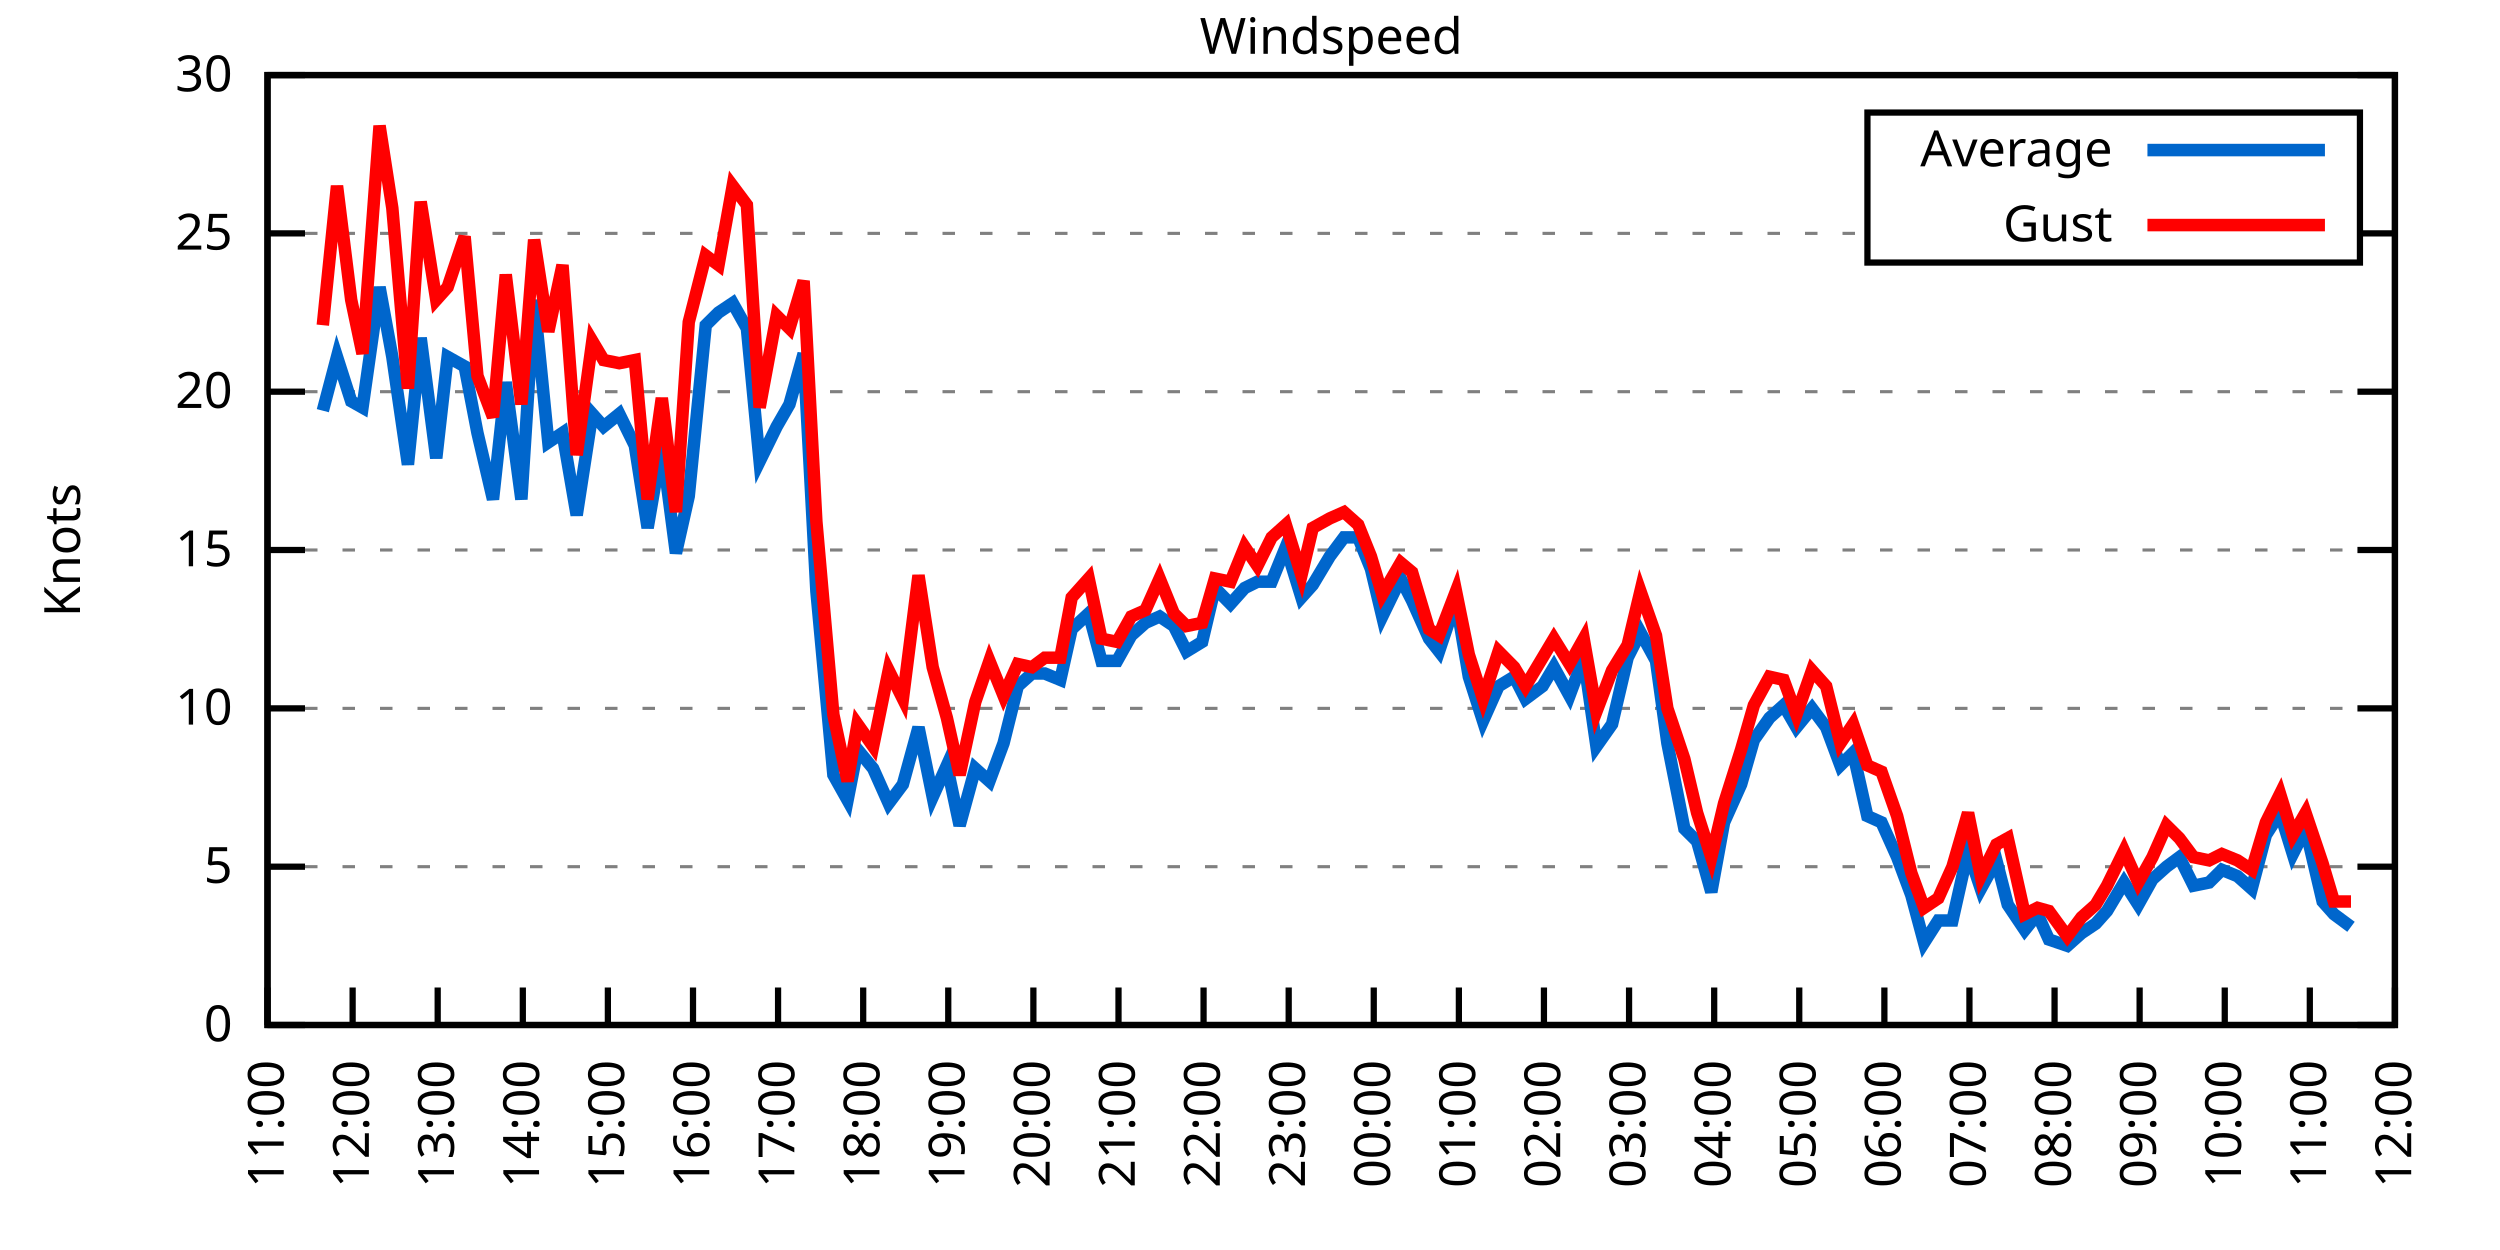
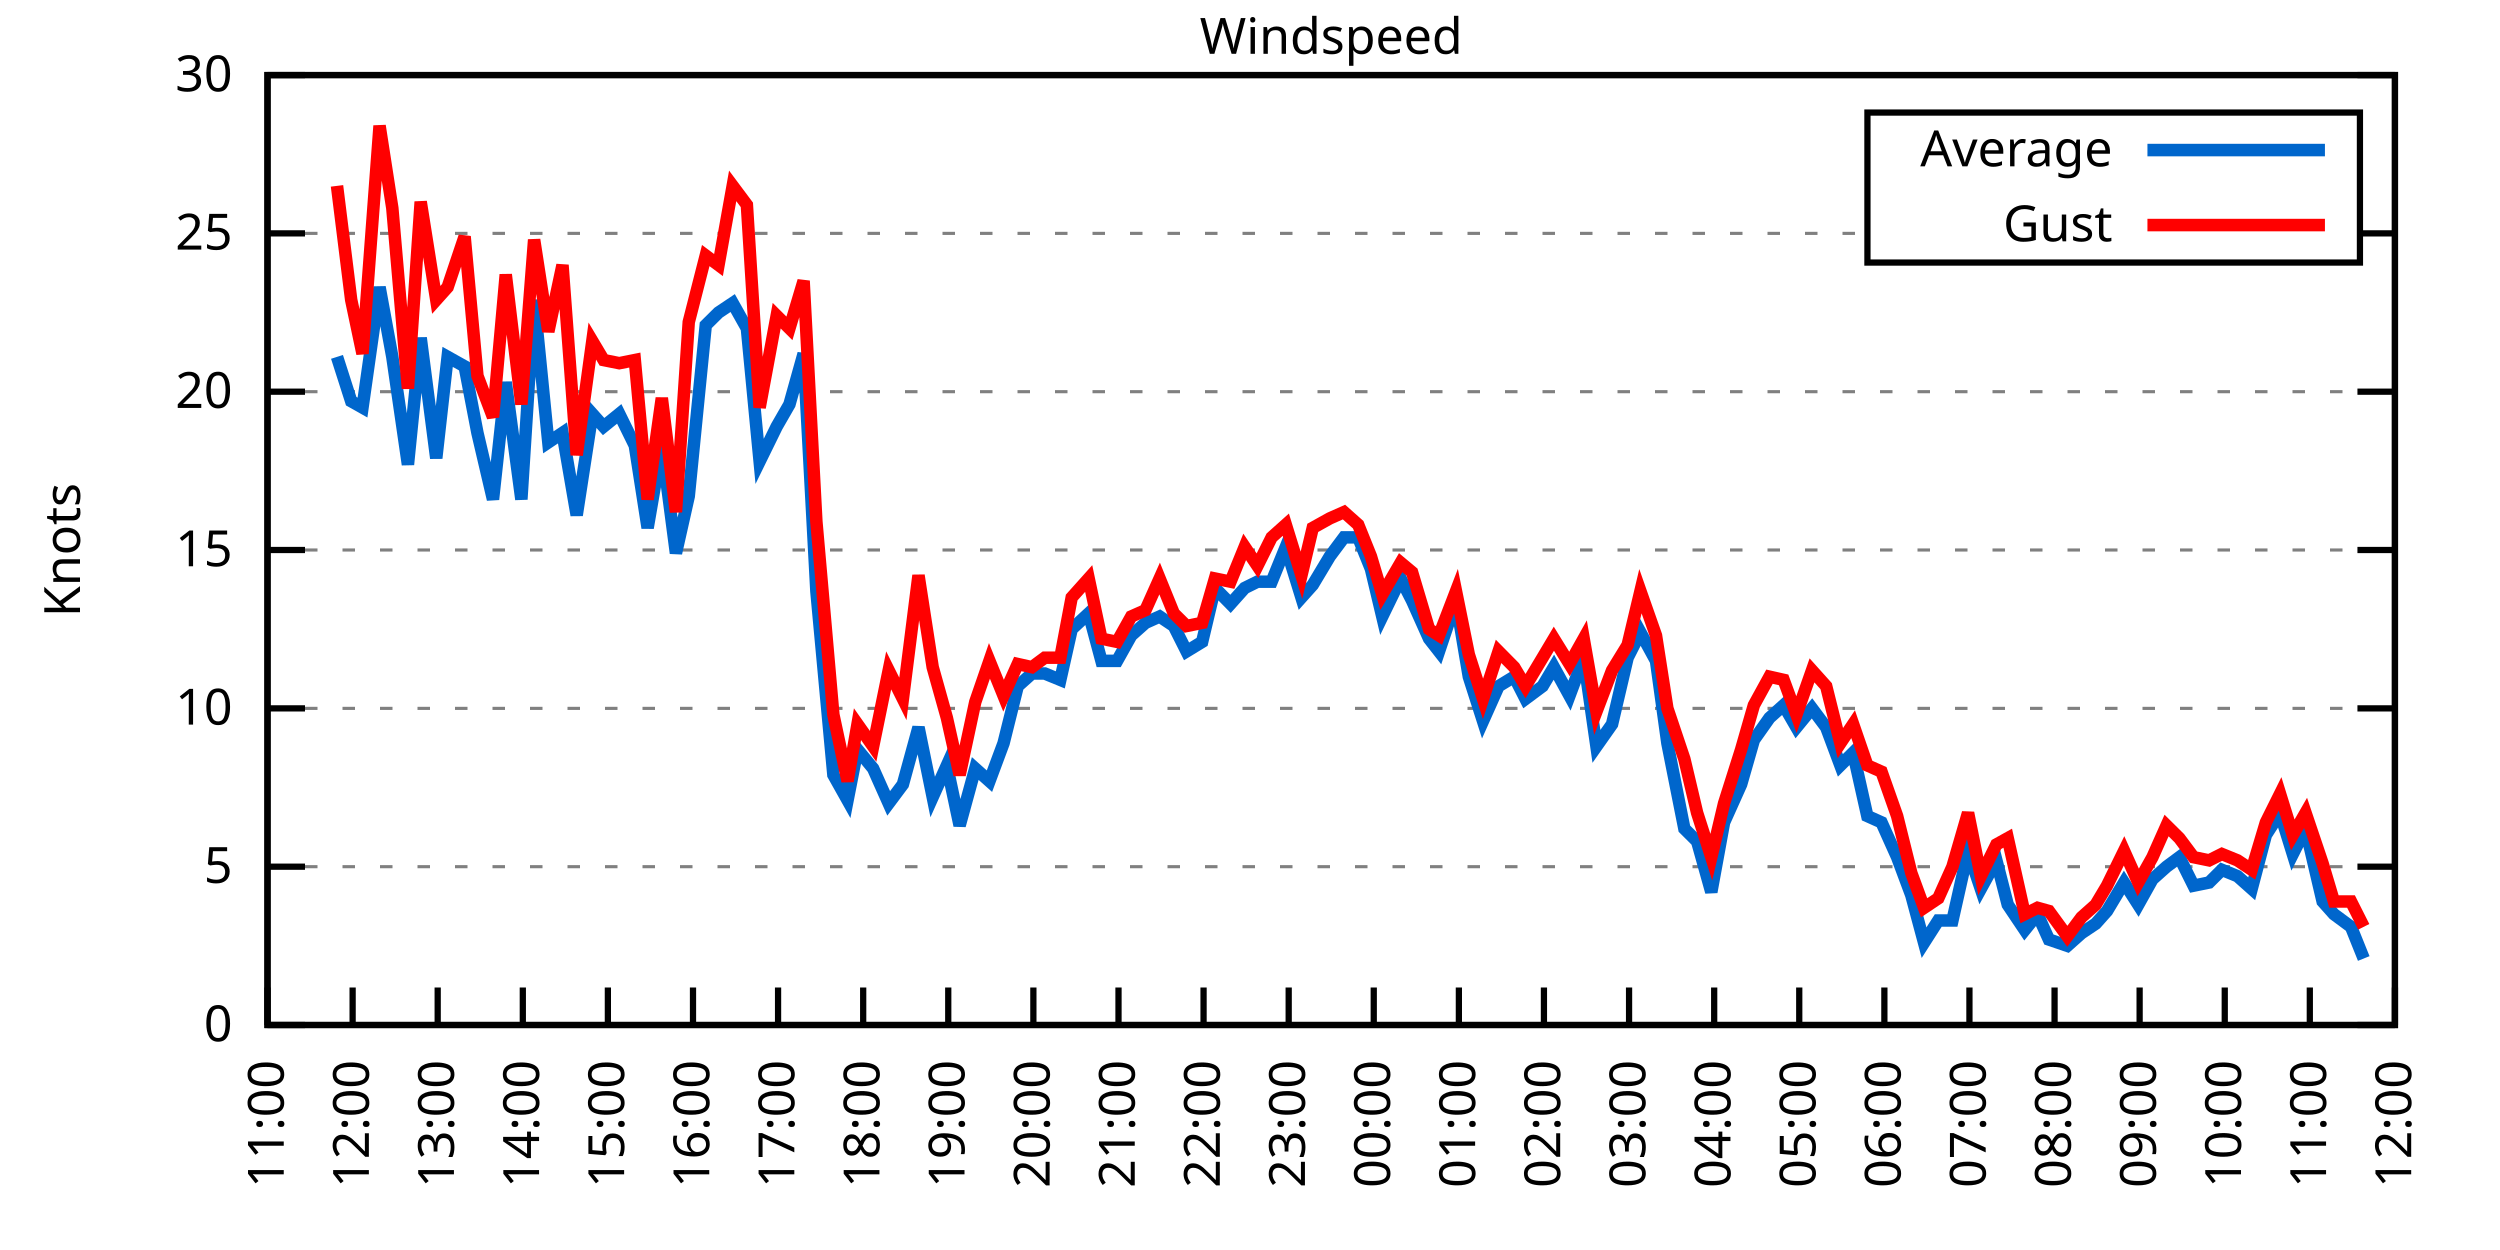
<svg xmlns="http://www.w3.org/2000/svg" xmlns:xlink="http://www.w3.org/1999/xlink" width="400" height="200" viewBox="0 0 400 200">
  <g id="gnuplot_canvas">
    <rect x="0" y="0" width="400" height="200" fill="none" />
    <defs>
      <circle id="gpDot" r="0.5" stroke-width="0.5" stroke="currentColor" />
      <path id="gpPt0" stroke-width="0.333" stroke="currentColor" d="M-1,0 h2 M0,-1 v2" />
      <path id="gpPt1" stroke-width="0.333" stroke="currentColor" d="M-1,-1 L1,1 M1,-1 L-1,1" />
      <path id="gpPt2" stroke-width="0.333" stroke="currentColor" d="M-1,0 L1,0 M0,-1 L0,1 M-1,-1 L1,1 M-1,1 L1,-1" />
      <rect id="gpPt3" stroke-width="0.333" stroke="currentColor" x="-1" y="-1" width="2" height="2" />
      <rect id="gpPt4" stroke-width="0.333" stroke="currentColor" fill="currentColor" x="-1" y="-1" width="2" height="2" />
      <circle id="gpPt5" stroke-width="0.333" stroke="currentColor" cx="0" cy="0" r="1" />
      <use xlink:href="#gpPt5" id="gpPt6" fill="currentColor" stroke="none" />
      <path id="gpPt7" stroke-width="0.333" stroke="currentColor" d="M0,-1.33 L-1.33,0.67 L1.33,0.67 z" />
      <use xlink:href="#gpPt7" id="gpPt8" fill="currentColor" stroke="none" />
      <use xlink:href="#gpPt7" id="gpPt9" stroke="currentColor" transform="rotate(180)" />
      <use xlink:href="#gpPt9" id="gpPt10" fill="currentColor" stroke="none" />
      <use xlink:href="#gpPt3" id="gpPt11" stroke="currentColor" transform="rotate(45)" />
      <use xlink:href="#gpPt11" id="gpPt12" fill="currentColor" stroke="none" />
      <path id="gpPt13" stroke-width="0.333" stroke="currentColor" d="M0,1.330 L1.265,0.411 L0.782,-1.067 L-0.782,-1.076 L-1.265,0.411 z" />
      <use xlink:href="#gpPt13" id="gpPt14" fill="currentColor" stroke="none" />
      <filter id="textbox" filterUnits="objectBoundingBox" x="0" y="0" height="1" width="1">
        <feFlood flood-color="white" flood-opacity="1" result="bgnd" />
        <feComposite in="SourceGraphic" in2="bgnd" operator="atop" />
      </filter>
      <filter id="greybox" filterUnits="objectBoundingBox" x="0" y="0" height="1" width="1">
        <feFlood flood-color="lightgrey" flood-opacity="1" result="grey" />
        <feComposite in="SourceGraphic" in2="grey" operator="atop" />
      </filter>
    </defs>
    <g fill="none" color="white" stroke="currentColor" stroke-width="1.00" stroke-linecap="butt" stroke-linejoin="miter">
</g>
    <g fill="none" color="black" stroke="currentColor" stroke-width="1.00" stroke-linecap="butt" stroke-linejoin="miter">
      <g stroke="none" shape-rendering="crispEdges">
        <polygon fill="rgb(255, 255, 255)" points="42.80,164.00 383.18,164.00 383.18,12.02 42.80,12.02 " />
      </g>
    </g>
    <g fill="none" color="black" stroke="currentColor" stroke-width="1.00" stroke-linecap="butt" stroke-linejoin="miter">
</g>
    <g fill="none" color="black" stroke="black" stroke-width="0.50" stroke-linecap="butt" stroke-linejoin="miter">
</g>
    <g fill="none" color="gray" stroke="currentColor" stroke-width="0.50" stroke-linecap="butt" stroke-linejoin="miter">
      <path stroke="gray" stroke-dasharray="2,4" class="gridline" d="M42.80,164.00 L383.19,164.00  " />
    </g>
    <g fill="none" color="gray" stroke="gray" stroke-width="1.00" stroke-linecap="butt" stroke-linejoin="miter">
</g>
    <g fill="none" color="black" stroke="currentColor" stroke-width="1.00" stroke-linecap="butt" stroke-linejoin="miter">
      <path stroke="black" d="M42.80,164.00 L48.80,164.00 M383.19,164.00 L377.19,164.00  " />
      <g transform="translate(37.20,166.60)" stroke="none" fill="black" font-family="Sans" font-size="8.00" text-anchor="end">
        <text>
          <tspan font-family="Sans"> 0</tspan>
        </text>
      </g>
    </g>
    <g fill="none" color="black" stroke="currentColor" stroke-width="1.00" stroke-linecap="butt" stroke-linejoin="miter">
</g>
    <g fill="none" color="black" stroke="black" stroke-width="0.50" stroke-linecap="butt" stroke-linejoin="miter">
</g>
    <g fill="none" color="gray" stroke="currentColor" stroke-width="0.50" stroke-linecap="butt" stroke-linejoin="miter">
      <path stroke="gray" stroke-dasharray="2,4" class="gridline" d="M42.80,138.67 L383.19,138.67  " />
    </g>
    <g fill="none" color="gray" stroke="gray" stroke-width="1.00" stroke-linecap="butt" stroke-linejoin="miter">
</g>
    <g fill="none" color="black" stroke="currentColor" stroke-width="1.00" stroke-linecap="butt" stroke-linejoin="miter">
      <path stroke="black" d="M42.80,138.67 L48.80,138.67 M383.19,138.67 L377.19,138.67  " />
      <g transform="translate(37.20,141.27)" stroke="none" fill="black" font-family="Sans" font-size="8.00" text-anchor="end">
        <text>
          <tspan font-family="Sans"> 5</tspan>
        </text>
      </g>
    </g>
    <g fill="none" color="black" stroke="currentColor" stroke-width="1.00" stroke-linecap="butt" stroke-linejoin="miter">
</g>
    <g fill="none" color="black" stroke="black" stroke-width="0.50" stroke-linecap="butt" stroke-linejoin="miter">
</g>
    <g fill="none" color="gray" stroke="currentColor" stroke-width="0.50" stroke-linecap="butt" stroke-linejoin="miter">
      <path stroke="gray" stroke-dasharray="2,4" class="gridline" d="M42.80,113.34 L383.19,113.34  " />
    </g>
    <g fill="none" color="gray" stroke="gray" stroke-width="1.00" stroke-linecap="butt" stroke-linejoin="miter">
</g>
    <g fill="none" color="black" stroke="currentColor" stroke-width="1.00" stroke-linecap="butt" stroke-linejoin="miter">
      <path stroke="black" d="M42.80,113.34 L48.80,113.34 M383.19,113.34 L377.19,113.34  " />
      <g transform="translate(37.20,115.94)" stroke="none" fill="black" font-family="Sans" font-size="8.00" text-anchor="end">
        <text>
          <tspan font-family="Sans"> 10</tspan>
        </text>
      </g>
    </g>
    <g fill="none" color="black" stroke="currentColor" stroke-width="1.00" stroke-linecap="butt" stroke-linejoin="miter">
</g>
    <g fill="none" color="black" stroke="black" stroke-width="0.50" stroke-linecap="butt" stroke-linejoin="miter">
</g>
    <g fill="none" color="gray" stroke="currentColor" stroke-width="0.50" stroke-linecap="butt" stroke-linejoin="miter">
      <path stroke="gray" stroke-dasharray="2,4" class="gridline" d="M42.80,88.00 L383.19,88.00  " />
    </g>
    <g fill="none" color="gray" stroke="gray" stroke-width="1.00" stroke-linecap="butt" stroke-linejoin="miter">
</g>
    <g fill="none" color="black" stroke="currentColor" stroke-width="1.00" stroke-linecap="butt" stroke-linejoin="miter">
      <path stroke="black" d="M42.80,88.00 L48.80,88.00 M383.19,88.00 L377.19,88.00  " />
      <g transform="translate(37.20,90.60)" stroke="none" fill="black" font-family="Sans" font-size="8.00" text-anchor="end">
        <text>
          <tspan font-family="Sans"> 15</tspan>
        </text>
      </g>
    </g>
    <g fill="none" color="black" stroke="currentColor" stroke-width="1.00" stroke-linecap="butt" stroke-linejoin="miter">
</g>
    <g fill="none" color="black" stroke="black" stroke-width="0.50" stroke-linecap="butt" stroke-linejoin="miter">
</g>
    <g fill="none" color="gray" stroke="currentColor" stroke-width="0.50" stroke-linecap="butt" stroke-linejoin="miter">
      <path stroke="gray" stroke-dasharray="2,4" class="gridline" d="M42.80,62.67 L383.19,62.67  " />
    </g>
    <g fill="none" color="gray" stroke="gray" stroke-width="1.00" stroke-linecap="butt" stroke-linejoin="miter">
</g>
    <g fill="none" color="black" stroke="currentColor" stroke-width="1.00" stroke-linecap="butt" stroke-linejoin="miter">
      <path stroke="black" d="M42.80,62.67 L48.80,62.67 M383.19,62.67 L377.19,62.67  " />
      <g transform="translate(37.20,65.27)" stroke="none" fill="black" font-family="Sans" font-size="8.00" text-anchor="end">
        <text>
          <tspan font-family="Sans"> 20</tspan>
        </text>
      </g>
    </g>
    <g fill="none" color="black" stroke="currentColor" stroke-width="1.00" stroke-linecap="butt" stroke-linejoin="miter">
</g>
    <g fill="none" color="black" stroke="black" stroke-width="0.50" stroke-linecap="butt" stroke-linejoin="miter">
</g>
    <g fill="none" color="gray" stroke="currentColor" stroke-width="0.50" stroke-linecap="butt" stroke-linejoin="miter">
      <path stroke="gray" stroke-dasharray="2,4" class="gridline" d="M42.80,37.34 L298.79,37.34 M377.59,37.34 L383.19,37.34  " />
    </g>
    <g fill="none" color="gray" stroke="gray" stroke-width="1.00" stroke-linecap="butt" stroke-linejoin="miter">
</g>
    <g fill="none" color="black" stroke="currentColor" stroke-width="1.00" stroke-linecap="butt" stroke-linejoin="miter">
      <path stroke="black" d="M42.80,37.34 L48.80,37.34 M383.19,37.34 L377.19,37.34  " />
      <g transform="translate(37.20,39.94)" stroke="none" fill="black" font-family="Sans" font-size="8.00" text-anchor="end">
        <text>
          <tspan font-family="Sans"> 25</tspan>
        </text>
      </g>
    </g>
    <g fill="none" color="black" stroke="currentColor" stroke-width="1.00" stroke-linecap="butt" stroke-linejoin="miter">
</g>
    <g fill="none" color="black" stroke="black" stroke-width="0.50" stroke-linecap="butt" stroke-linejoin="miter">
</g>
    <g fill="none" color="gray" stroke="currentColor" stroke-width="0.50" stroke-linecap="butt" stroke-linejoin="miter">
      <path stroke="gray" stroke-dasharray="2,4" class="gridline" d="M42.80,12.01 L383.19,12.01  " />
    </g>
    <g fill="none" color="gray" stroke="gray" stroke-width="1.00" stroke-linecap="butt" stroke-linejoin="miter">
</g>
    <g fill="none" color="black" stroke="currentColor" stroke-width="1.00" stroke-linecap="butt" stroke-linejoin="miter">
      <path stroke="black" d="M42.80,12.01 L48.80,12.01 M383.19,12.01 L377.19,12.01  " />
      <g transform="translate(37.20,14.61)" stroke="none" fill="black" font-family="Sans" font-size="8.00" text-anchor="end">
        <text>
          <tspan font-family="Sans"> 30</tspan>
        </text>
      </g>
    </g>
    <g fill="none" color="black" stroke="currentColor" stroke-width="1.00" stroke-linecap="butt" stroke-linejoin="miter">
      <path stroke="black" d="M42.80,164.00 L42.80,158.00  " />
      <g transform="translate(45.40,169.60) rotate(270.00)" stroke="none" fill="black" font-family="Sans" font-size="8.00" text-anchor="end">
        <text>
          <tspan font-family="Sans">11:00</tspan>
        </text>
      </g>
    </g>
    <g fill="none" color="black" stroke="currentColor" stroke-width="1.00" stroke-linecap="butt" stroke-linejoin="miter">
      <path stroke="black" d="M56.42,164.00 L56.42,158.00  " />
      <g transform="translate(59.02,169.60) rotate(270.00)" stroke="none" fill="black" font-family="Sans" font-size="8.00" text-anchor="end">
        <text>
          <tspan font-family="Sans">12:00</tspan>
        </text>
      </g>
    </g>
    <g fill="none" color="black" stroke="currentColor" stroke-width="1.00" stroke-linecap="butt" stroke-linejoin="miter">
      <path stroke="black" d="M70.03,164.00 L70.03,158.00  " />
      <g transform="translate(72.63,169.60) rotate(270.00)" stroke="none" fill="black" font-family="Sans" font-size="8.00" text-anchor="end">
        <text>
          <tspan font-family="Sans">13:00</tspan>
        </text>
      </g>
    </g>
    <g fill="none" color="black" stroke="currentColor" stroke-width="1.00" stroke-linecap="butt" stroke-linejoin="miter">
      <path stroke="black" d="M83.65,164.00 L83.65,158.00  " />
      <g transform="translate(86.25,169.60) rotate(270.00)" stroke="none" fill="black" font-family="Sans" font-size="8.00" text-anchor="end">
        <text>
          <tspan font-family="Sans">14:00</tspan>
        </text>
      </g>
    </g>
    <g fill="none" color="black" stroke="currentColor" stroke-width="1.00" stroke-linecap="butt" stroke-linejoin="miter">
      <path stroke="black" d="M97.26,164.00 L97.26,158.00  " />
      <g transform="translate(99.86,169.60) rotate(270.00)" stroke="none" fill="black" font-family="Sans" font-size="8.00" text-anchor="end">
        <text>
          <tspan font-family="Sans">15:00</tspan>
        </text>
      </g>
    </g>
    <g fill="none" color="black" stroke="currentColor" stroke-width="1.00" stroke-linecap="butt" stroke-linejoin="miter">
      <path stroke="black" d="M110.88,164.00 L110.88,158.00  " />
      <g transform="translate(113.48,169.60) rotate(270.00)" stroke="none" fill="black" font-family="Sans" font-size="8.00" text-anchor="end">
        <text>
          <tspan font-family="Sans">16:00</tspan>
        </text>
      </g>
    </g>
    <g fill="none" color="black" stroke="currentColor" stroke-width="1.00" stroke-linecap="butt" stroke-linejoin="miter">
      <path stroke="black" d="M124.49,164.00 L124.49,158.00  " />
      <g transform="translate(127.09,169.60) rotate(270.00)" stroke="none" fill="black" font-family="Sans" font-size="8.00" text-anchor="end">
        <text>
          <tspan font-family="Sans">17:00</tspan>
        </text>
      </g>
    </g>
    <g fill="none" color="black" stroke="currentColor" stroke-width="1.00" stroke-linecap="butt" stroke-linejoin="miter">
      <path stroke="black" d="M138.11,164.00 L138.11,158.00  " />
      <g transform="translate(140.71,169.60) rotate(270.00)" stroke="none" fill="black" font-family="Sans" font-size="8.00" text-anchor="end">
        <text>
          <tspan font-family="Sans">18:00</tspan>
        </text>
      </g>
    </g>
    <g fill="none" color="black" stroke="currentColor" stroke-width="1.00" stroke-linecap="butt" stroke-linejoin="miter">
      <path stroke="black" d="M151.72,164.00 L151.72,158.00  " />
      <g transform="translate(154.32,169.60) rotate(270.00)" stroke="none" fill="black" font-family="Sans" font-size="8.00" text-anchor="end">
        <text>
          <tspan font-family="Sans">19:00</tspan>
        </text>
      </g>
    </g>
    <g fill="none" color="black" stroke="currentColor" stroke-width="1.00" stroke-linecap="butt" stroke-linejoin="miter">
      <path stroke="black" d="M165.34,164.00 L165.34,158.00  " />
      <g transform="translate(167.94,169.60) rotate(270.00)" stroke="none" fill="black" font-family="Sans" font-size="8.00" text-anchor="end">
        <text>
          <tspan font-family="Sans">20:00</tspan>
        </text>
      </g>
    </g>
    <g fill="none" color="black" stroke="currentColor" stroke-width="1.00" stroke-linecap="butt" stroke-linejoin="miter">
      <path stroke="black" d="M178.96,164.00 L178.96,158.00  " />
      <g transform="translate(181.56,169.60) rotate(270.00)" stroke="none" fill="black" font-family="Sans" font-size="8.00" text-anchor="end">
        <text>
          <tspan font-family="Sans">21:00</tspan>
        </text>
      </g>
    </g>
    <g fill="none" color="black" stroke="currentColor" stroke-width="1.00" stroke-linecap="butt" stroke-linejoin="miter">
      <path stroke="black" d="M192.57,164.00 L192.57,158.00  " />
      <g transform="translate(195.17,169.60) rotate(270.00)" stroke="none" fill="black" font-family="Sans" font-size="8.00" text-anchor="end">
        <text>
          <tspan font-family="Sans">22:00</tspan>
        </text>
      </g>
    </g>
    <g fill="none" color="black" stroke="currentColor" stroke-width="1.00" stroke-linecap="butt" stroke-linejoin="miter">
      <path stroke="black" d="M206.19,164.00 L206.19,158.00  " />
      <g transform="translate(208.79,169.60) rotate(270.00)" stroke="none" fill="black" font-family="Sans" font-size="8.00" text-anchor="end">
        <text>
          <tspan font-family="Sans">23:00</tspan>
        </text>
      </g>
    </g>
    <g fill="none" color="black" stroke="currentColor" stroke-width="1.00" stroke-linecap="butt" stroke-linejoin="miter">
      <path stroke="black" d="M219.80,164.00 L219.80,158.00  " />
      <g transform="translate(222.40,169.60) rotate(270.00)" stroke="none" fill="black" font-family="Sans" font-size="8.00" text-anchor="end">
        <text>
          <tspan font-family="Sans">00:00</tspan>
        </text>
      </g>
    </g>
    <g fill="none" color="black" stroke="currentColor" stroke-width="1.00" stroke-linecap="butt" stroke-linejoin="miter">
      <path stroke="black" d="M233.42,164.00 L233.42,158.00  " />
      <g transform="translate(236.02,169.60) rotate(270.00)" stroke="none" fill="black" font-family="Sans" font-size="8.00" text-anchor="end">
        <text>
          <tspan font-family="Sans">01:00</tspan>
        </text>
      </g>
    </g>
    <g fill="none" color="black" stroke="currentColor" stroke-width="1.00" stroke-linecap="butt" stroke-linejoin="miter">
      <path stroke="black" d="M247.03,164.00 L247.03,158.00  " />
      <g transform="translate(249.63,169.60) rotate(270.00)" stroke="none" fill="black" font-family="Sans" font-size="8.00" text-anchor="end">
        <text>
          <tspan font-family="Sans">02:00</tspan>
        </text>
      </g>
    </g>
    <g fill="none" color="black" stroke="currentColor" stroke-width="1.00" stroke-linecap="butt" stroke-linejoin="miter">
      <path stroke="black" d="M260.65,164.00 L260.65,158.00  " />
      <g transform="translate(263.25,169.60) rotate(270.00)" stroke="none" fill="black" font-family="Sans" font-size="8.00" text-anchor="end">
        <text>
          <tspan font-family="Sans">03:00</tspan>
        </text>
      </g>
    </g>
    <g fill="none" color="black" stroke="currentColor" stroke-width="1.00" stroke-linecap="butt" stroke-linejoin="miter">
      <path stroke="black" d="M274.27,164.00 L274.27,158.00  " />
      <g transform="translate(276.87,169.60) rotate(270.00)" stroke="none" fill="black" font-family="Sans" font-size="8.00" text-anchor="end">
        <text>
          <tspan font-family="Sans">04:00</tspan>
        </text>
      </g>
    </g>
    <g fill="none" color="black" stroke="currentColor" stroke-width="1.00" stroke-linecap="butt" stroke-linejoin="miter">
      <path stroke="black" d="M287.88,164.00 L287.88,158.00  " />
      <g transform="translate(290.48,169.60) rotate(270.00)" stroke="none" fill="black" font-family="Sans" font-size="8.00" text-anchor="end">
        <text>
          <tspan font-family="Sans">05:00</tspan>
        </text>
      </g>
    </g>
    <g fill="none" color="black" stroke="currentColor" stroke-width="1.00" stroke-linecap="butt" stroke-linejoin="miter">
      <path stroke="black" d="M301.50,164.00 L301.50,158.00  " />
      <g transform="translate(304.10,169.60) rotate(270.00)" stroke="none" fill="black" font-family="Sans" font-size="8.00" text-anchor="end">
        <text>
          <tspan font-family="Sans">06:00</tspan>
        </text>
      </g>
    </g>
    <g fill="none" color="black" stroke="currentColor" stroke-width="1.00" stroke-linecap="butt" stroke-linejoin="miter">
      <path stroke="black" d="M315.11,164.00 L315.11,158.00  " />
      <g transform="translate(317.71,169.60) rotate(270.00)" stroke="none" fill="black" font-family="Sans" font-size="8.00" text-anchor="end">
        <text>
          <tspan font-family="Sans">07:00</tspan>
        </text>
      </g>
    </g>
    <g fill="none" color="black" stroke="currentColor" stroke-width="1.00" stroke-linecap="butt" stroke-linejoin="miter">
      <path stroke="black" d="M328.73,164.00 L328.73,158.00  " />
      <g transform="translate(331.33,169.60) rotate(270.00)" stroke="none" fill="black" font-family="Sans" font-size="8.00" text-anchor="end">
        <text>
          <tspan font-family="Sans">08:00</tspan>
        </text>
      </g>
    </g>
    <g fill="none" color="black" stroke="currentColor" stroke-width="1.00" stroke-linecap="butt" stroke-linejoin="miter">
      <path stroke="black" d="M342.34,164.00 L342.34,158.00  " />
      <g transform="translate(344.94,169.60) rotate(270.00)" stroke="none" fill="black" font-family="Sans" font-size="8.00" text-anchor="end">
        <text>
          <tspan font-family="Sans">09:00</tspan>
        </text>
      </g>
    </g>
    <g fill="none" color="black" stroke="currentColor" stroke-width="1.00" stroke-linecap="butt" stroke-linejoin="miter">
      <path stroke="black" d="M355.96,164.00 L355.96,158.00  " />
      <g transform="translate(358.56,169.60) rotate(270.00)" stroke="none" fill="black" font-family="Sans" font-size="8.00" text-anchor="end">
        <text>
          <tspan font-family="Sans">10:00</tspan>
        </text>
      </g>
    </g>
    <g fill="none" color="black" stroke="currentColor" stroke-width="1.00" stroke-linecap="butt" stroke-linejoin="miter">
      <path stroke="black" d="M369.57,164.00 L369.57,158.00  " />
      <g transform="translate(372.17,169.60) rotate(270.00)" stroke="none" fill="black" font-family="Sans" font-size="8.00" text-anchor="end">
        <text>
          <tspan font-family="Sans">11:00</tspan>
        </text>
      </g>
    </g>
    <g fill="none" color="black" stroke="currentColor" stroke-width="1.00" stroke-linecap="butt" stroke-linejoin="miter">
      <path stroke="black" d="M383.19,164.00 L383.19,158.00  " />
      <g transform="translate(385.79,169.60) rotate(270.00)" stroke="none" fill="black" font-family="Sans" font-size="8.00" text-anchor="end">
        <text>
          <tspan font-family="Sans">12:00</tspan>
        </text>
      </g>
    </g>
    <g fill="none" color="black" stroke="currentColor" stroke-width="1.00" stroke-linecap="butt" stroke-linejoin="miter">
</g>
    <g fill="none" color="black" stroke="currentColor" stroke-width="1.00" stroke-linecap="butt" stroke-linejoin="miter">
      <path stroke="black" d="M42.80,12.01 L42.80,164.00 L383.19,164.00 L383.19,12.01 L42.80,12.01 Z  " />
    </g>
    <g fill="none" color="black" stroke="currentColor" stroke-width="1.00" stroke-linecap="butt" stroke-linejoin="miter">
</g>
    <g fill="none" color="black" stroke="currentColor" stroke-width="1.00" stroke-linecap="butt" stroke-linejoin="miter">
      <path stroke="black" d="M298.79,42.01 L298.79,18.01 L377.59,18.01 L377.59,42.01 L298.79,42.01 Z  " />
    </g>
    <g id="Windspeed_plot_1">
      <g fill="none" color="white" stroke="black" stroke-width="2.00" stroke-linecap="butt" stroke-linejoin="miter">
</g>
      <g fill="none" color="black" stroke="currentColor" stroke-width="2.00" stroke-linecap="butt" stroke-linejoin="miter">
        <g transform="translate(337.99,26.61)" stroke="none" fill="black" font-family="Sans" font-size="8.00" text-anchor="end">
          <text>
            <tspan font-family="Sans">Average</tspan>
          </text>
        </g>
      </g>
      <g fill="none" color="black" stroke="currentColor" stroke-width="2.00" stroke-linecap="butt" stroke-linejoin="miter">
-         <path stroke="rgb(  0, 102, 204)" d="M343.59,24.01 L371.99,24.01 M51.65,65.71 L53.92,57.10 L56.19,64.19 L58.00,65.21 L60.73,45.95 L62.77,57.10   L65.27,74.33 L67.31,54.06 L69.80,73.31 L71.62,57.10 L74.34,58.62 L76.39,69.26 L78.88,79.90 L80.92,61.15   L83.42,79.90 L85.46,47.98 L87.73,70.78 L90.00,69.26 L92.27,82.43 L94.77,66.22 L96.58,68.25 L99.08,66.22   L101.57,71.29 L103.62,84.46 L105.89,71.29 L108.15,88.51 L110.20,79.39 L112.92,52.03 L114.96,50.01 L117.23,48.49   L119.50,52.54 L121.54,73.82 L124.27,68.25 L126.31,64.70 L128.58,56.59 L130.62,94.59 L133.34,123.98 L135.61,128.03   L137.20,119.92 L139.70,122.96 L142.19,128.54 L144.46,125.50 L146.96,116.38 L149.23,127.52 L151.50,122.46 L153.54,132.08   L156.04,122.96 L158.31,124.99 L160.57,118.91 L162.84,109.79 L165.11,107.76 L167.16,107.76 L169.65,108.78 L171.47,100.67   L174.19,98.14 L176.23,105.74 L178.73,105.74 L181.00,101.68 L183.27,99.66 L185.54,98.64 L187.81,100.16 L189.85,104.22   L192.34,102.70 L194.39,94.08 L196.88,96.62 L199.15,94.08 L201.19,93.07 L203.46,93.07 L205.73,87.50 L208.23,95.60   L210.04,93.58 L212.77,89.02 L215.04,85.98 L217.31,85.98 L219.35,91.04 L221.16,98.64 L224.11,92.56 L225.93,96.11   L228.65,102.19 L230.24,104.22 L232.96,96.11 L235.01,108.27 L237.28,115.36 L239.77,109.79 L242.27,108.27 L244.08,111.82   L246.81,109.79 L248.62,106.75 L251.12,111.31 L253.39,105.23 L255.43,119.42 L257.93,115.87 L260.42,105.23 L262.47,101.18   L264.96,105.74 L266.78,118.91 L269.50,132.59 L271.54,134.62 L273.81,142.72 L275.85,131.58 L278.58,125.50 L280.62,118.40   L283.12,114.86 L285.38,112.83 L287.43,116.38 L289.92,113.34 L292.19,116.38 L294.46,122.46 L296.50,120.43 L298.77,130.56   L301.04,131.58 L303.54,137.15 L305.81,143.23 L307.85,150.83 L310.12,147.28 L312.39,147.28 L314.89,136.14 L316.93,142.21   L319.42,137.66 L321.24,144.75 L323.96,148.80 L326.00,146.27 L327.82,150.32 L330.77,151.33 L333.04,149.31 L335.31,147.79   L337.12,145.76 L339.85,141.20 L342.12,144.75 L344.39,140.69 L346.65,138.67 L348.70,137.15 L350.97,141.71 L353.46,141.20   L355.50,139.17 L358.00,140.19 L360.27,142.21 L362.54,133.60 L364.81,130.06 L366.85,136.64 L368.89,132.59 L371.62,144.24   L373.43,146.27 L376.16,148.29  " />
+         <path stroke="rgb(  0, 102, 204)" d="M343.59,24.01 L371.99,24.01 M53.92,57.10 L56.19,64.19 L58.00,65.21 L60.73,45.95 L62.77,57.10 L65.27,74.33   L67.31,54.06 L69.80,73.31 L71.62,57.10 L74.34,58.62 L76.39,69.26 L78.88,79.90 L80.92,61.15 L83.42,79.90   L85.46,47.98 L87.73,70.78 L90.00,69.26 L92.27,82.43 L94.77,66.22 L96.58,68.25 L99.08,66.22 L101.57,71.29   L103.62,84.46 L105.89,71.29 L108.15,88.51 L110.20,79.39 L112.92,52.03 L114.96,50.01 L117.23,48.49 L119.50,52.54   L121.54,73.82 L124.27,68.25 L126.31,64.70 L128.58,56.59 L130.62,94.59 L133.34,123.98 L135.61,128.03 L137.20,119.92   L139.70,122.96 L142.19,128.54 L144.46,125.50 L146.96,116.38 L149.23,127.52 L151.50,122.46 L153.54,132.08 L156.04,122.96   L158.31,124.99 L160.57,118.91 L162.84,109.79 L165.11,107.76 L167.16,107.76 L169.65,108.78 L171.47,100.67 L174.19,98.14   L176.23,105.74 L178.73,105.74 L181.00,101.68 L183.27,99.66 L185.54,98.64 L187.81,100.16 L189.85,104.22 L192.34,102.70   L194.39,94.08 L196.88,96.62 L199.15,94.08 L201.19,93.07 L203.46,93.07 L205.73,87.50 L208.23,95.60 L210.04,93.58   L212.77,89.02 L215.04,85.98 L217.31,85.98 L219.35,91.04 L221.16,98.64 L224.11,92.56 L225.93,96.11 L228.65,102.19   L230.24,104.22 L232.96,96.11 L235.01,108.27 L237.28,115.36 L239.77,109.79 L242.27,108.27 L244.08,111.82 L246.81,109.79   L248.62,106.75 L251.12,111.31 L253.39,105.23 L255.43,119.42 L257.93,115.87 L260.42,105.23 L262.47,101.18 L264.96,105.74   L266.78,118.91 L269.50,132.59 L271.54,134.62 L273.81,142.72 L275.85,131.58 L278.58,125.50 L280.62,118.40 L283.12,114.86   L285.38,112.83 L287.43,116.38 L289.92,113.34 L292.19,116.38 L294.46,122.46 L296.50,120.43 L298.77,130.56 L301.04,131.58   L303.54,137.15 L305.81,143.23 L307.85,150.83 L310.12,147.28 L312.39,147.28 L314.89,136.14 L316.93,142.21 L319.42,137.66   L321.24,144.75 L323.96,148.80 L326.00,146.27 L327.82,150.32 L330.77,151.33 L333.04,149.31 L335.31,147.79 L337.12,145.76   L339.85,141.20 L342.12,144.75 L344.39,140.69 L346.65,138.67 L348.70,137.15 L350.97,141.71 L353.46,141.20 L355.50,139.17   L358.00,140.19 L360.27,142.21 L362.54,133.60 L364.81,130.06 L366.85,136.64 L368.89,132.59 L371.62,144.24 L373.43,146.27   L376.16,148.29 L378.20,153.36  " />
      </g>
    </g>
    <g id="Windspeed_plot_2">
      <g fill="none" color="black" stroke="currentColor" stroke-width="2.00" stroke-linecap="butt" stroke-linejoin="miter">
        <g transform="translate(337.99,38.61)" stroke="none" fill="black" font-family="Sans" font-size="8.00" text-anchor="end">
          <text>
            <tspan font-family="Sans">Gust</tspan>
          </text>
        </g>
      </g>
      <g fill="none" color="black" stroke="currentColor" stroke-width="2.00" stroke-linecap="butt" stroke-linejoin="miter">
-         <path stroke="rgb(255,   0,   0)" d="M343.59,36.01 L371.99,36.01 M51.65,52.03 L53.92,29.74 L56.19,47.98 L58.00,56.59 L60.73,20.12 L62.77,33.29   L65.27,62.17 L67.31,32.28 L69.80,47.98 L71.62,45.95 L74.34,37.85 L76.39,60.14 L78.88,66.73 L80.92,43.93   L83.42,64.70 L85.46,38.35 L87.73,53.05 L90.00,42.41 L92.27,72.81 L94.77,54.57 L96.58,57.61 L99.08,58.11   L101.57,57.61 L103.62,79.90 L105.89,63.69 L108.15,81.93 L110.20,51.53 L112.92,40.89 L114.96,42.41 L117.23,29.74   L119.50,32.78 L121.54,65.21 L124.27,50.51 L126.31,52.54 L128.58,44.94 L130.62,83.45 L133.34,114.35 L135.61,124.99   L137.20,115.87 L139.70,119.42 L142.19,107.26 L144.46,111.82 L146.96,92.06 L149.23,106.75 L151.50,114.86 L153.54,123.98   L156.04,112.32 L158.31,105.74 L160.57,111.31 L162.84,106.24 L165.11,106.75 L167.16,105.23 L169.65,105.23 L171.47,95.60   L174.19,92.56 L176.23,102.19 L178.73,102.70 L181.00,98.64 L183.27,97.63 L185.54,92.56 L187.81,98.14 L189.85,100.16   L192.34,99.66 L194.39,92.56 L196.88,93.07 L199.15,87.50 L201.19,90.54 L203.46,85.98 L205.73,83.95 L208.23,92.06   L210.04,84.46 L212.77,82.94 L215.04,81.93 L217.31,83.95 L219.35,89.02 L221.16,95.10 L224.11,90.03 L225.93,91.55   L228.65,100.67 L230.24,101.68 L232.96,94.59 L235.01,104.72 L237.28,111.82 L239.77,104.22 L242.27,106.75 L244.08,109.79   L246.81,105.23 L248.62,102.19 L251.12,106.24 L253.39,102.19 L255.43,113.84 L257.93,107.26 L260.42,103.20 L262.47,94.59   L264.96,101.68 L266.78,113.34 L269.50,121.44 L271.54,130.06 L273.81,137.15 L275.85,128.54 L278.58,119.92 L280.62,112.83   L283.12,108.27 L285.38,108.78 L287.43,114.35 L289.92,107.26 L292.19,109.79 L294.46,118.91 L296.50,115.87 L298.77,122.46   L301.04,123.47 L303.54,130.56 L305.81,139.68 L307.85,145.25 L310.12,143.73 L312.39,138.67 L314.89,130.06 L316.93,140.19   L319.42,135.12 L321.24,134.11 L323.96,146.27 L326.00,145.25 L327.82,145.76 L330.77,149.81 L333.04,146.77 L335.31,144.75   L337.12,141.71 L339.85,136.14 L342.12,141.20 L344.39,137.15 L346.65,132.08 L348.70,134.11 L350.97,137.15 L353.46,137.66   L355.50,136.64 L358.00,137.66 L360.27,139.17 L362.54,131.58 L364.81,127.02 L366.85,133.60 L368.89,130.06 L371.62,138.16   L373.43,144.24 L376.16,144.24  " />
+         <path stroke="rgb(255,   0,   0)" d="M343.59,36.01 L371.99,36.01 M53.92,29.74 L56.19,47.98 L58.00,56.59 L60.73,20.12 L62.77,33.29 L65.27,62.17   L67.31,32.28 L69.80,47.98 L71.62,45.95 L74.34,37.85 L76.39,60.14 L78.88,66.73 L80.92,43.93 L83.42,64.70   L85.46,38.35 L87.73,53.05 L90.00,42.41 L92.27,72.81 L94.77,54.57 L96.58,57.61 L99.08,58.11 L101.57,57.61   L103.62,79.90 L105.89,63.69 L108.15,81.93 L110.20,51.53 L112.92,40.89 L114.96,42.41 L117.23,29.74 L119.50,32.78   L121.54,65.21 L124.27,50.51 L126.31,52.54 L128.58,44.94 L130.62,83.45 L133.34,114.35 L135.61,124.99 L137.20,115.87   L139.70,119.42 L142.19,107.26 L144.46,111.82 L146.96,92.06 L149.23,106.75 L151.50,114.86 L153.54,123.98 L156.04,112.32   L158.31,105.74 L160.57,111.31 L162.84,106.24 L165.11,106.75 L167.16,105.23 L169.65,105.23 L171.47,95.60 L174.19,92.56   L176.23,102.19 L178.73,102.70 L181.00,98.64 L183.27,97.63 L185.54,92.56 L187.81,98.14 L189.85,100.16 L192.34,99.66   L194.39,92.56 L196.88,93.07 L199.15,87.50 L201.19,90.54 L203.46,85.98 L205.73,83.95 L208.23,92.06 L210.04,84.46   L212.77,82.94 L215.04,81.93 L217.31,83.95 L219.35,89.02 L221.16,95.10 L224.11,90.03 L225.93,91.55 L228.65,100.67   L230.24,101.68 L232.96,94.59 L235.01,104.72 L237.28,111.82 L239.77,104.22 L242.27,106.75 L244.08,109.79 L246.81,105.23   L248.62,102.19 L251.12,106.24 L253.39,102.19 L255.43,113.84 L257.93,107.26 L260.42,103.20 L262.47,94.59 L264.96,101.68   L266.78,113.34 L269.50,121.44 L271.54,130.06 L273.81,137.15 L275.85,128.54 L278.58,119.92 L280.62,112.83 L283.12,108.27   L285.38,108.78 L287.43,114.35 L289.92,107.26 L292.19,109.79 L294.46,118.91 L296.50,115.87 L298.77,122.46 L301.04,123.47   L303.54,130.56 L305.81,139.68 L307.85,145.25 L310.12,143.73 L312.39,138.67 L314.89,130.06 L316.93,140.19 L319.42,135.12   L321.24,134.11 L323.96,146.27 L326.00,145.25 L327.82,145.76 L330.77,149.81 L333.04,146.77 L335.31,144.75 L337.12,141.71   L339.85,136.14 L342.12,141.20 L344.39,137.15 L346.65,132.08 L348.70,134.11 L350.97,137.15 L353.46,137.66 L355.50,136.64   L358.00,137.66 L360.27,139.17 L362.54,131.58 L364.81,127.02 L366.85,133.60 L368.89,130.06 L371.62,138.16 L373.43,144.24   L376.16,144.24 L378.20,148.29  " />
      </g>
    </g>
    <g fill="none" color="black" stroke="currentColor" stroke-width="2.00" stroke-linecap="butt" stroke-linejoin="miter">
</g>
    <g fill="none" color="black" stroke="black" stroke-width="1.00" stroke-linecap="butt" stroke-linejoin="miter">
</g>
    <g fill="none" color="black" stroke="currentColor" stroke-width="1.00" stroke-linecap="butt" stroke-linejoin="miter">
      <path stroke="black" d="M42.80,12.01 L42.80,164.00 L383.19,164.00 L383.19,12.01 L42.80,12.01 Z  " />
      <g transform="translate(12.80,88.01) rotate(270.00)" stroke="none" fill="black" font-family="Sans" font-size="8.00" text-anchor="middle">
        <text>
          <tspan font-family="Sans">Knots</tspan>
        </text>
      </g>
    </g>
    <g fill="none" color="black" stroke="currentColor" stroke-width="1.00" stroke-linecap="butt" stroke-linejoin="miter">
</g>
    <g fill="none" color="black" stroke="currentColor" stroke-width="1.00" stroke-linecap="butt" stroke-linejoin="miter">
      <g transform="translate(212.99,8.61)" stroke="none" fill="black" font-family="Sans" font-size="8.00" text-anchor="middle">
        <text>
          <tspan font-family="Sans">Windspeed</tspan>
        </text>
      </g>
    </g>
    <g fill="none" color="black" stroke="currentColor" stroke-width="1.00" stroke-linecap="butt" stroke-linejoin="miter">
</g>
  </g>
</svg>
